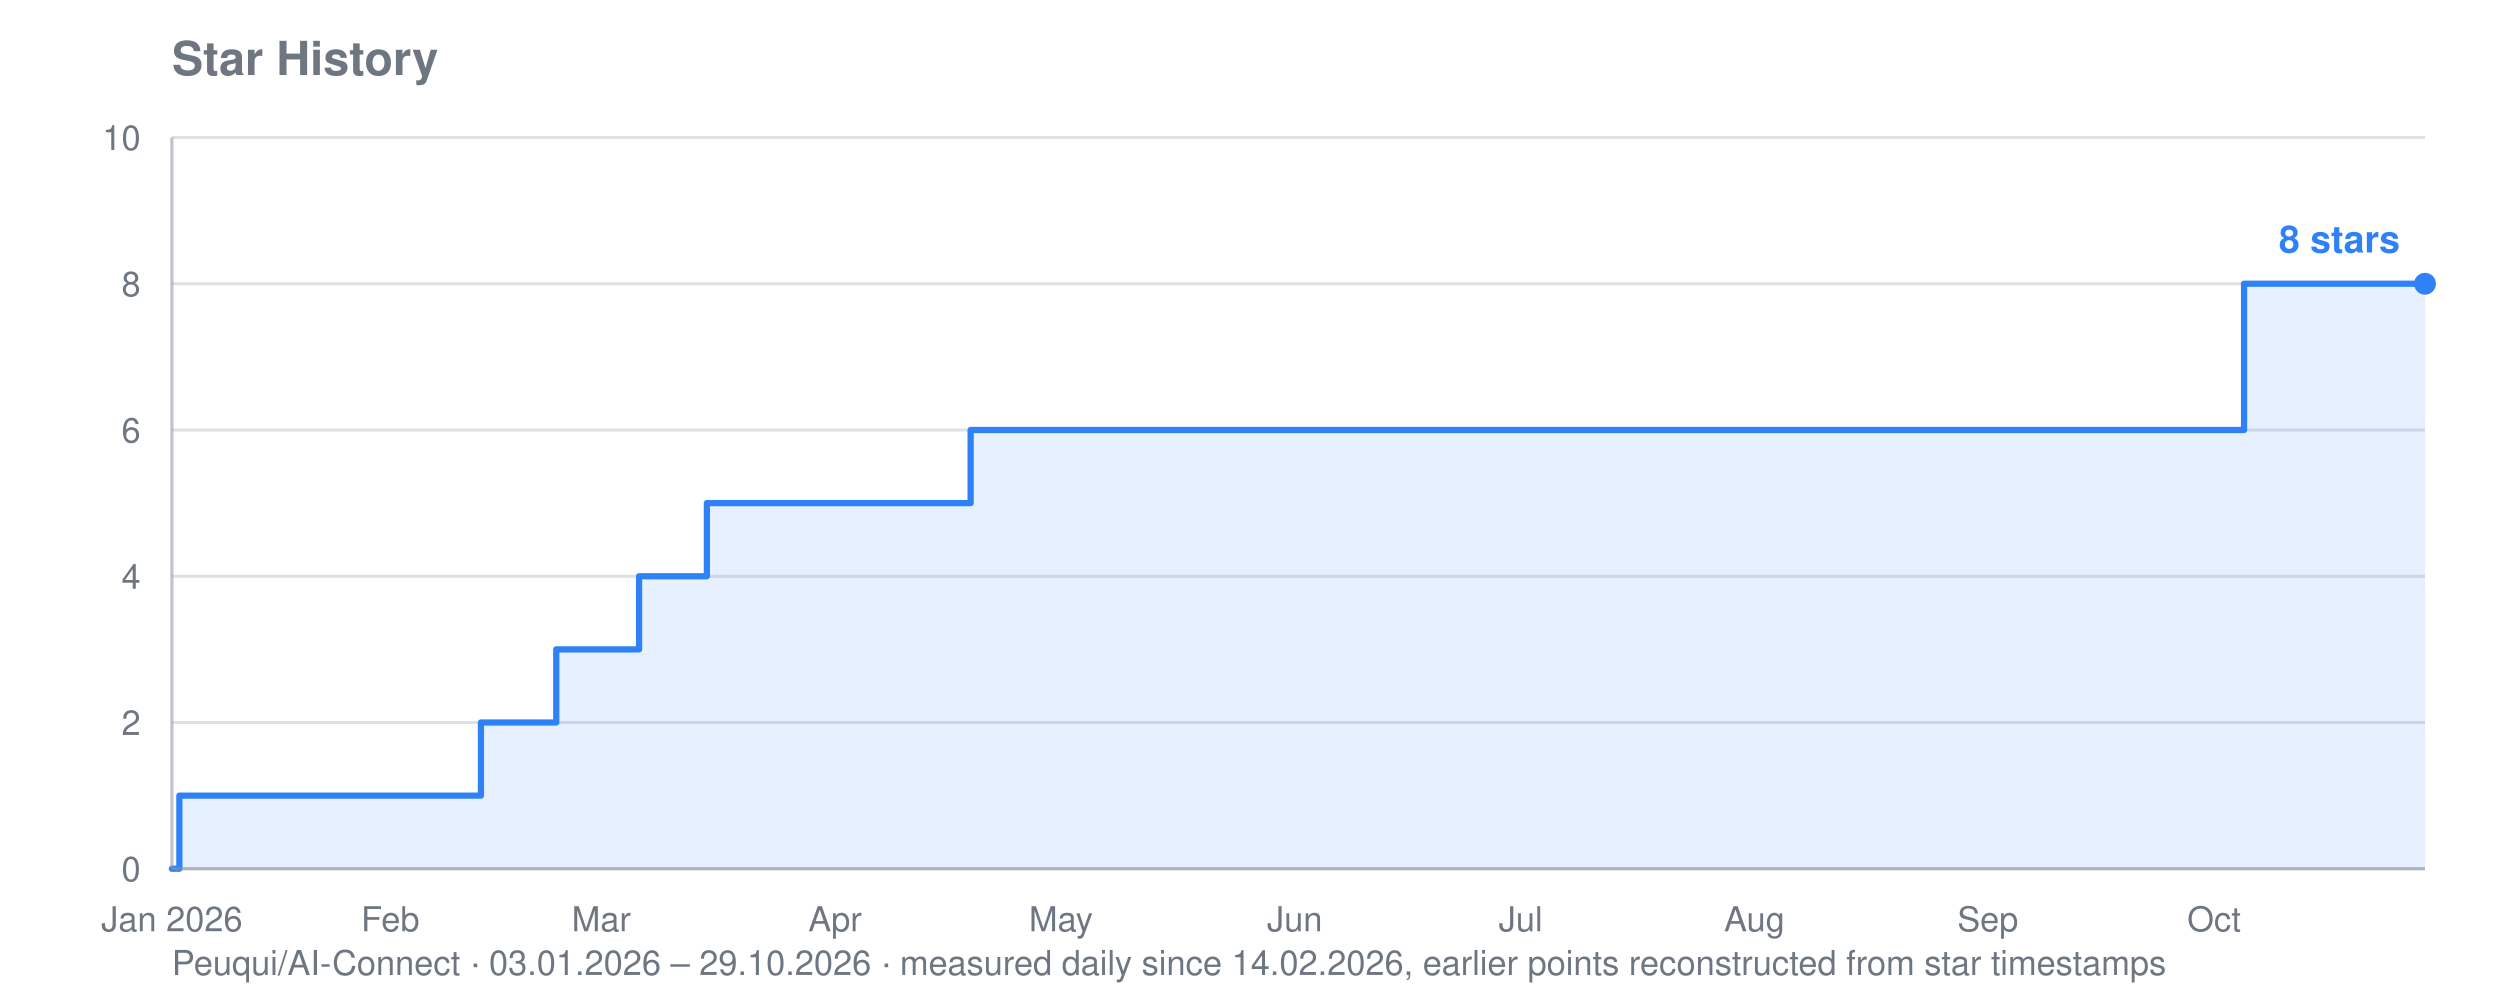
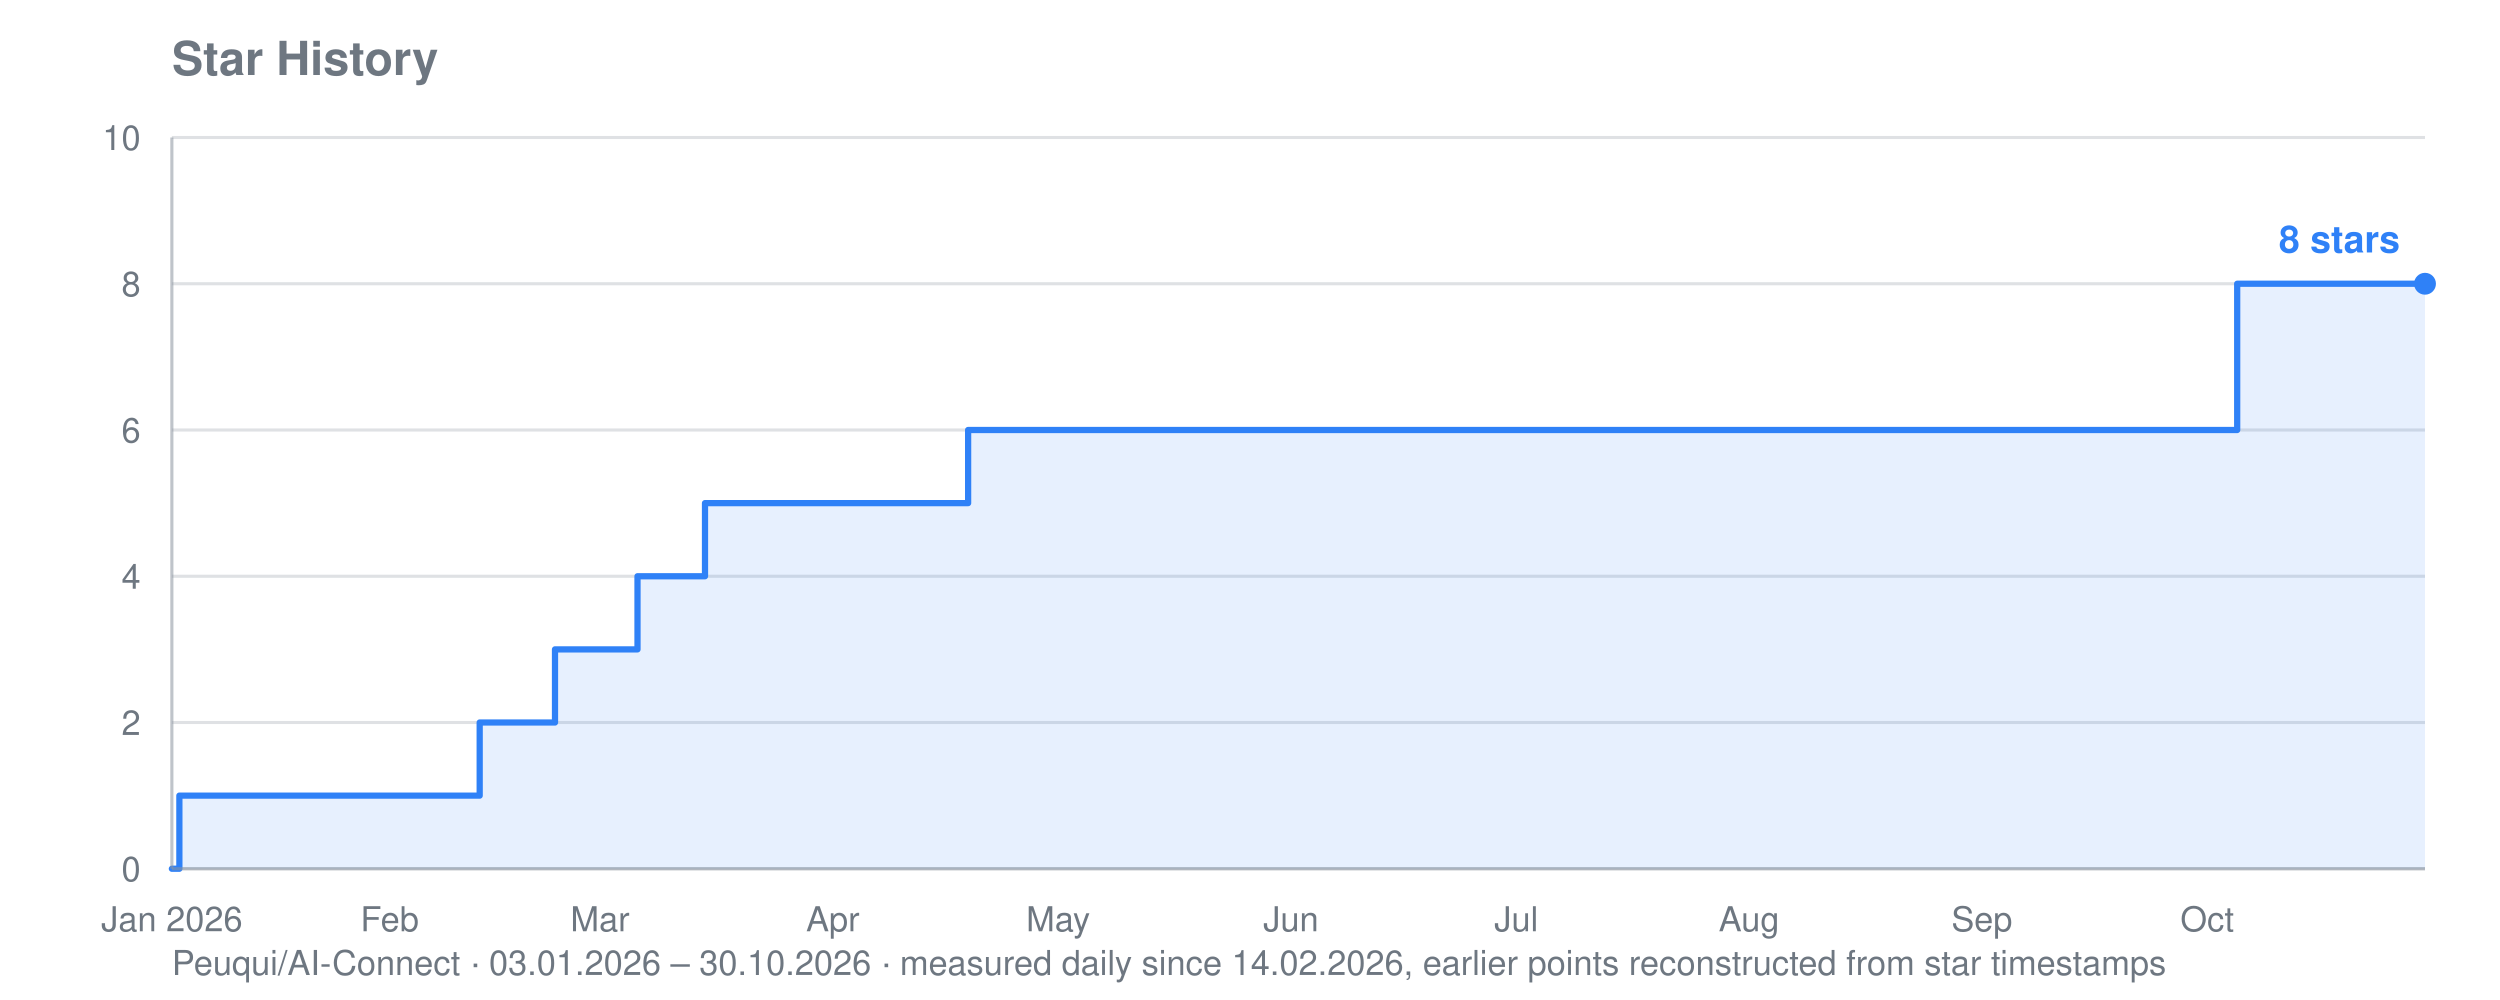
<svg xmlns="http://www.w3.org/2000/svg" viewBox="0 0 800 320" width="800" height="320" role="img" aria-label="Star history for Peuqui/AI-Connect: 8 stars">
  <text font-family="system-ui, -apple-system, Segoe UI, Helvetica, Arial, sans-serif" font-size="15" font-weight="600" fill="#6e7781" x="55" y="24">Star History</text>
-   <text font-family="system-ui, -apple-system, Segoe UI, Helvetica, Arial, sans-serif" font-size="11" fill="#6e7781" x="55" y="312">Peuqui/AI-Connect · 03.01.2026 – 29.10.2026 · measured daily since 14.02.2026, earlier points reconstructed from star timestamps</text>
+   <text font-family="system-ui, -apple-system, Segoe UI, Helvetica, Arial, sans-serif" font-size="11" fill="#6e7781" x="55" y="312">Peuqui/AI-Connect · 03.01.2026 – 30.10.2026 · measured daily since 14.02.2026, earlier points reconstructed from star timestamps</text>
  <line stroke="#8b949e" stroke-width="1" opacity="0.28" x1="55" y1="278.0" x2="776" y2="278.0" />
  <text font-family="system-ui, -apple-system, Segoe UI, Helvetica, Arial, sans-serif" font-size="11" fill="#6e7781" x="45" y="282.0" text-anchor="end">0</text>
  <line stroke="#8b949e" stroke-width="1" opacity="0.28" x1="55" y1="231.2" x2="776" y2="231.2" />
  <text font-family="system-ui, -apple-system, Segoe UI, Helvetica, Arial, sans-serif" font-size="11" fill="#6e7781" x="45" y="235.2" text-anchor="end">2</text>
  <line stroke="#8b949e" stroke-width="1" opacity="0.28" x1="55" y1="184.4" x2="776" y2="184.4" />
  <text font-family="system-ui, -apple-system, Segoe UI, Helvetica, Arial, sans-serif" font-size="11" fill="#6e7781" x="45" y="188.4" text-anchor="end">4</text>
  <line stroke="#8b949e" stroke-width="1" opacity="0.28" x1="55" y1="137.6" x2="776" y2="137.6" />
  <text font-family="system-ui, -apple-system, Segoe UI, Helvetica, Arial, sans-serif" font-size="11" fill="#6e7781" x="45" y="141.6" text-anchor="end">6</text>
  <line stroke="#8b949e" stroke-width="1" opacity="0.28" x1="55" y1="90.8" x2="776" y2="90.8" />
  <text font-family="system-ui, -apple-system, Segoe UI, Helvetica, Arial, sans-serif" font-size="11" fill="#6e7781" x="45" y="94.8" text-anchor="end">8</text>
  <line stroke="#8b949e" stroke-width="1" opacity="0.28" x1="55" y1="44.0" x2="776" y2="44.0" />
  <text font-family="system-ui, -apple-system, Segoe UI, Helvetica, Arial, sans-serif" font-size="11" fill="#6e7781" x="45" y="48.0" text-anchor="end">10</text>
  <text font-family="system-ui, -apple-system, Segoe UI, Helvetica, Arial, sans-serif" font-size="11" fill="#6e7781" x="55.0" y="298" text-anchor="middle">Jan 2026</text>
-   <text font-family="system-ui, -apple-system, Segoe UI, Helvetica, Arial, sans-serif" font-size="11" fill="#6e7781" x="124.9" y="298" text-anchor="middle">Feb</text>
-   <text font-family="system-ui, -apple-system, Segoe UI, Helvetica, Arial, sans-serif" font-size="11" fill="#6e7781" x="192.4" y="298" text-anchor="middle">Mar</text>
-   <text font-family="system-ui, -apple-system, Segoe UI, Helvetica, Arial, sans-serif" font-size="11" fill="#6e7781" x="267.2" y="298" text-anchor="middle">Apr</text>
-   <text font-family="system-ui, -apple-system, Segoe UI, Helvetica, Arial, sans-serif" font-size="11" fill="#6e7781" x="339.5" y="298" text-anchor="middle">May</text>
-   <text font-family="system-ui, -apple-system, Segoe UI, Helvetica, Arial, sans-serif" font-size="11" fill="#6e7781" x="414.3" y="298" text-anchor="middle">Jun</text>
-   <text font-family="system-ui, -apple-system, Segoe UI, Helvetica, Arial, sans-serif" font-size="11" fill="#6e7781" x="486.6" y="298" text-anchor="middle">Jul</text>
-   <text font-family="system-ui, -apple-system, Segoe UI, Helvetica, Arial, sans-serif" font-size="11" fill="#6e7781" x="561.4" y="298" text-anchor="middle">Aug</text>
-   <text font-family="system-ui, -apple-system, Segoe UI, Helvetica, Arial, sans-serif" font-size="11" fill="#6e7781" x="636.1" y="298" text-anchor="middle">Sep</text>
-   <text font-family="system-ui, -apple-system, Segoe UI, Helvetica, Arial, sans-serif" font-size="11" fill="#6e7781" x="708.5" y="298" text-anchor="middle">Oct</text>
-   <polygon fill="#2f81f7" opacity="0.12" points="55.0,278.0 55.0,278.0 57.4,278.0 57.4,254.6 153.9,254.6 153.9,231.2 156.3,231.2 156.3,231.2 158.7,231.2 158.7,231.2 161.1,231.2 161.1,231.2 163.5,231.2 163.5,231.2 165.9,231.2 165.9,231.2 168.3,231.2 168.3,231.2 170.7,231.2 170.7,231.2 173.2,231.2 173.2,231.2 175.6,231.2 175.6,231.2 178.0,231.2 178.0,231.2 178.0,231.2 178.0,207.8 178.0,207.8 178.0,207.8 178.0,207.8 178.0,207.8 180.4,207.8 180.4,207.8 182.8,207.8 182.8,207.8 185.2,207.8 185.2,207.8 187.6,207.8 187.6,207.8 190.0,207.8 190.0,207.8 192.4,207.8 192.4,207.8 194.9,207.8 194.9,207.8 197.3,207.8 197.3,207.8 199.7,207.8 199.7,207.8 202.1,207.8 202.1,207.8 204.5,207.8 204.5,184.4 206.9,184.4 206.9,184.4 209.3,184.4 209.3,184.4 211.7,184.4 211.7,184.4 214.2,184.4 214.2,184.4 216.6,184.4 216.6,184.4 219.0,184.4 219.0,184.4 221.4,184.4 221.4,184.4 223.8,184.4 223.8,184.4 226.2,184.4 226.2,161.0 228.6,161.0 228.6,161.0 231.0,161.0 231.0,161.0 233.4,161.0 233.4,161.0 235.9,161.0 235.9,161.0 238.3,161.0 238.3,161.0 240.7,161.0 240.7,161.0 243.1,161.0 243.1,161.0 245.5,161.0 245.5,161.0 247.9,161.0 247.9,161.0 250.3,161.0 250.3,161.0 252.7,161.0 252.7,161.0 255.1,161.0 255.1,161.0 257.6,161.0 257.6,161.0 260.0,161.0 260.0,161.0 262.4,161.0 262.4,161.0 264.8,161.0 264.8,161.0 267.2,161.0 267.2,161.0 269.6,161.0 269.6,161.0 272.0,161.0 272.0,161.0 274.4,161.0 274.4,161.0 276.8,161.0 276.8,161.0 279.3,161.0 279.3,161.0 281.7,161.0 281.7,161.0 284.1,161.0 284.1,161.0 286.5,161.0 286.5,161.0 288.9,161.0 288.9,161.0 291.3,161.0 291.3,161.0 293.7,161.0 293.7,161.0 296.1,161.0 296.1,161.0 298.5,161.0 298.5,161.0 301.0,161.0 301.0,161.0 303.4,161.0 303.4,161.0 305.8,161.0 305.8,161.0 308.2,161.0 308.2,161.0 310.6,161.0 310.6,137.6 313.0,137.6 313.0,137.6 315.4,137.6 315.4,137.6 317.8,137.6 317.8,137.6 320.3,137.6 320.3,137.6 322.7,137.6 322.7,137.6 325.1,137.6 325.1,137.6 327.5,137.6 327.5,137.6 329.9,137.6 329.9,137.6 332.3,137.6 332.3,137.6 334.7,137.6 334.7,137.6 337.1,137.6 337.1,137.6 339.5,137.6 339.5,137.6 342.0,137.6 342.0,137.6 344.4,137.6 344.4,137.6 346.8,137.6 346.8,137.6 349.2,137.6 349.2,137.6 351.6,137.6 351.6,137.6 354.0,137.6 354.0,137.6 356.4,137.6 356.4,137.6 358.8,137.6 358.8,137.6 361.2,137.6 361.2,137.6 363.7,137.6 363.7,137.6 366.1,137.6 366.1,137.6 368.5,137.6 368.5,137.6 370.9,137.6 370.9,137.6 373.3,137.6 373.3,137.6 375.7,137.6 375.7,137.6 378.1,137.6 378.1,137.6 380.5,137.6 380.5,137.6 382.9,137.6 382.9,137.6 385.4,137.6 385.4,137.6 387.8,137.6 387.8,137.6 390.2,137.6 390.2,137.6 392.6,137.6 392.6,137.6 395.0,137.6 395.0,137.6 397.4,137.6 397.4,137.6 399.8,137.6 399.8,137.6 402.2,137.6 402.2,137.6 404.6,137.6 404.6,137.6 407.1,137.6 407.1,137.6 409.5,137.6 409.5,137.6 411.9,137.6 411.9,137.6 414.3,137.6 414.3,137.6 416.7,137.6 416.7,137.6 419.1,137.6 419.1,137.6 421.5,137.6 421.5,137.6 423.9,137.6 423.9,137.6 426.4,137.6 426.4,137.6 428.8,137.6 428.8,137.6 431.2,137.6 431.2,137.6 433.6,137.6 433.6,137.6 436.0,137.6 436.0,137.6 438.4,137.6 438.4,137.6 440.8,137.6 440.8,137.6 443.2,137.6 443.2,137.6 445.6,137.6 445.6,137.6 448.1,137.6 448.1,137.6 450.5,137.6 450.5,137.6 452.9,137.6 452.9,137.6 455.3,137.6 455.3,137.6 457.7,137.6 457.7,137.6 460.1,137.6 460.1,137.6 462.5,137.6 462.5,137.6 464.9,137.6 464.9,137.6 467.3,137.6 467.3,137.6 469.8,137.6 469.8,137.6 472.2,137.6 472.2,137.6 474.6,137.6 474.6,137.6 477.0,137.6 477.0,137.6 479.4,137.6 479.4,137.6 481.8,137.6 481.8,137.6 484.2,137.6 484.2,137.6 486.6,137.6 486.6,137.6 489.0,137.6 489.0,137.6 491.5,137.6 491.5,137.6 493.9,137.6 493.9,137.6 496.3,137.6 496.3,137.6 498.7,137.6 498.7,137.6 501.1,137.6 501.1,137.6 503.5,137.6 503.5,137.6 505.9,137.6 505.9,137.6 508.3,137.6 508.3,137.6 510.7,137.6 510.7,137.6 513.2,137.6 513.2,137.6 515.6,137.6 515.6,137.6 518.0,137.6 518.0,137.6 520.4,137.6 520.4,137.6 522.8,137.6 522.8,137.6 525.2,137.6 525.2,137.6 527.6,137.6 527.6,137.6 530.0,137.6 530.0,137.6 532.5,137.6 532.5,137.6 534.9,137.6 534.9,137.6 537.3,137.6 537.3,137.6 539.7,137.6 539.7,137.6 542.1,137.6 542.1,137.6 544.5,137.6 544.5,137.6 546.9,137.6 546.9,137.6 549.3,137.6 549.3,137.6 551.7,137.6 551.7,137.6 554.2,137.6 554.2,137.6 556.6,137.6 556.6,137.6 559.0,137.6 559.0,137.6 561.4,137.6 561.4,137.6 563.8,137.6 563.8,137.6 566.2,137.6 566.2,137.6 568.6,137.6 568.6,137.6 571.0,137.6 571.0,137.6 573.4,137.6 573.4,137.6 575.9,137.6 575.9,137.6 578.3,137.6 578.3,137.6 580.7,137.6 580.7,137.6 583.1,137.6 583.1,137.6 585.5,137.6 585.5,137.6 587.9,137.6 587.9,137.6 590.3,137.6 590.3,137.6 592.7,137.6 592.7,137.6 595.1,137.6 595.1,137.6 597.6,137.6 597.6,137.6 600.0,137.6 600.0,137.6 602.4,137.6 602.4,137.6 604.8,137.6 604.8,137.6 607.2,137.6 607.2,137.6 609.6,137.6 609.6,137.6 612.0,137.6 612.0,137.6 614.4,137.6 614.4,137.6 616.8,137.6 616.8,137.6 619.3,137.6 619.3,137.6 621.7,137.6 621.7,137.6 624.1,137.6 624.1,137.6 626.5,137.6 626.5,137.6 628.9,137.6 628.9,137.6 631.3,137.6 631.3,137.6 633.7,137.6 633.7,137.6 636.1,137.6 636.1,137.6 638.6,137.6 638.6,137.6 641.0,137.6 641.0,137.6 643.4,137.6 643.4,137.6 645.8,137.6 645.8,137.6 648.2,137.6 648.2,137.6 650.6,137.6 650.6,137.6 653.0,137.6 653.0,137.6 655.4,137.6 655.4,137.6 657.8,137.6 657.8,137.6 660.3,137.6 660.3,137.6 662.7,137.6 662.7,137.6 665.1,137.6 665.1,137.6 667.5,137.6 667.5,137.6 669.9,137.6 669.9,137.6 672.3,137.6 672.3,137.6 674.7,137.6 674.7,137.6 677.1,137.6 677.1,137.6 679.5,137.6 679.5,137.6 682.0,137.6 682.0,137.6 684.4,137.6 684.4,137.6 686.8,137.6 686.8,137.6 689.2,137.6 689.2,137.6 691.6,137.6 691.6,137.6 694.0,137.6 694.0,137.6 696.4,137.6 696.4,137.6 698.8,137.6 698.8,137.6 701.2,137.6 701.2,137.6 703.7,137.6 703.7,137.6 706.1,137.6 706.1,137.6 708.5,137.6 708.5,137.6 710.9,137.6 710.9,137.6 713.3,137.6 713.3,137.6 715.7,137.6 715.7,137.6 718.1,137.6 718.1,90.8 720.5,90.8 720.5,90.8 722.9,90.8 722.9,90.8 725.4,90.8 725.4,90.8 727.8,90.8 727.8,90.8 730.2,90.8 730.2,90.8 732.6,90.8 732.6,90.8 735.0,90.8 735.0,90.8 737.4,90.8 737.4,90.8 739.8,90.8 739.8,90.8 742.2,90.8 742.2,90.8 744.7,90.8 744.7,90.8 747.1,90.8 747.1,90.8 749.5,90.8 749.5,90.8 751.9,90.8 751.9,90.8 754.3,90.8 754.3,90.8 756.7,90.8 756.7,90.8 759.1,90.8 759.1,90.8 761.5,90.8 761.5,90.8 763.9,90.8 763.9,90.8 766.4,90.8 766.4,90.8 768.8,90.8 768.8,90.8 771.2,90.8 771.2,90.8 773.6,90.8 773.6,90.8 776.0,90.8 776.0,90.8 776.0,278.0" />
-   <polyline fill="none" stroke="#2f81f7" stroke-width="2" stroke-linejoin="round" stroke-linecap="round" points="55.0,278.0 57.4,278.0 57.4,254.6 153.9,254.6 153.9,231.2 156.3,231.2 156.3,231.2 158.7,231.2 158.7,231.2 161.1,231.2 161.1,231.2 163.5,231.2 163.5,231.2 165.9,231.2 165.9,231.2 168.3,231.2 168.3,231.2 170.7,231.2 170.7,231.2 173.2,231.2 173.2,231.2 175.6,231.2 175.6,231.2 178.0,231.2 178.0,231.2 178.0,231.2 178.0,207.8 178.0,207.8 178.0,207.8 178.0,207.8 178.0,207.8 180.4,207.8 180.4,207.8 182.8,207.8 182.8,207.8 185.2,207.8 185.2,207.8 187.6,207.8 187.6,207.8 190.0,207.8 190.0,207.8 192.4,207.8 192.4,207.8 194.9,207.8 194.9,207.8 197.3,207.8 197.3,207.8 199.7,207.8 199.7,207.8 202.1,207.8 202.1,207.8 204.5,207.8 204.5,184.4 206.9,184.4 206.9,184.4 209.3,184.4 209.3,184.4 211.7,184.4 211.7,184.4 214.2,184.4 214.2,184.4 216.6,184.4 216.6,184.4 219.0,184.4 219.0,184.4 221.4,184.4 221.4,184.4 223.8,184.4 223.8,184.4 226.2,184.4 226.2,161.0 228.6,161.0 228.6,161.0 231.0,161.0 231.0,161.0 233.4,161.0 233.4,161.0 235.9,161.0 235.9,161.0 238.3,161.0 238.3,161.0 240.7,161.0 240.7,161.0 243.1,161.0 243.1,161.0 245.5,161.0 245.5,161.0 247.9,161.0 247.9,161.0 250.3,161.0 250.3,161.0 252.7,161.0 252.7,161.0 255.1,161.0 255.1,161.0 257.6,161.0 257.6,161.0 260.0,161.0 260.0,161.0 262.4,161.0 262.4,161.0 264.8,161.0 264.8,161.0 267.2,161.0 267.2,161.0 269.6,161.0 269.6,161.0 272.0,161.0 272.0,161.0 274.4,161.0 274.4,161.0 276.8,161.0 276.8,161.0 279.3,161.0 279.3,161.0 281.7,161.0 281.7,161.0 284.1,161.0 284.1,161.0 286.5,161.0 286.5,161.0 288.9,161.0 288.9,161.0 291.3,161.0 291.3,161.0 293.7,161.0 293.7,161.0 296.1,161.0 296.1,161.0 298.5,161.0 298.5,161.0 301.0,161.0 301.0,161.0 303.4,161.0 303.4,161.0 305.8,161.0 305.8,161.0 308.2,161.0 308.2,161.0 310.6,161.0 310.6,137.6 313.0,137.6 313.0,137.6 315.4,137.6 315.4,137.6 317.8,137.6 317.8,137.6 320.3,137.6 320.3,137.6 322.7,137.6 322.7,137.6 325.1,137.6 325.1,137.6 327.5,137.6 327.5,137.6 329.9,137.6 329.9,137.6 332.3,137.6 332.3,137.6 334.7,137.6 334.7,137.6 337.1,137.6 337.1,137.6 339.5,137.6 339.5,137.6 342.0,137.6 342.0,137.6 344.4,137.6 344.4,137.6 346.8,137.6 346.8,137.6 349.2,137.6 349.2,137.6 351.6,137.6 351.6,137.6 354.0,137.6 354.0,137.6 356.4,137.6 356.4,137.6 358.8,137.6 358.8,137.6 361.2,137.6 361.2,137.6 363.7,137.6 363.7,137.6 366.1,137.6 366.1,137.6 368.5,137.6 368.5,137.6 370.9,137.6 370.9,137.6 373.3,137.6 373.3,137.6 375.7,137.6 375.7,137.6 378.1,137.6 378.1,137.6 380.5,137.6 380.5,137.6 382.9,137.6 382.9,137.6 385.4,137.6 385.4,137.6 387.8,137.6 387.8,137.6 390.2,137.6 390.2,137.6 392.6,137.6 392.6,137.6 395.0,137.6 395.0,137.6 397.4,137.6 397.4,137.6 399.8,137.6 399.8,137.6 402.2,137.6 402.2,137.6 404.6,137.6 404.6,137.6 407.1,137.6 407.1,137.6 409.5,137.6 409.5,137.6 411.9,137.6 411.9,137.6 414.3,137.6 414.3,137.6 416.7,137.6 416.7,137.6 419.1,137.6 419.1,137.6 421.5,137.6 421.5,137.6 423.9,137.6 423.9,137.6 426.4,137.6 426.4,137.6 428.8,137.6 428.8,137.6 431.2,137.6 431.2,137.6 433.6,137.6 433.6,137.6 436.0,137.6 436.0,137.6 438.4,137.6 438.4,137.6 440.8,137.6 440.8,137.6 443.2,137.6 443.2,137.6 445.6,137.6 445.6,137.6 448.1,137.6 448.1,137.6 450.5,137.6 450.5,137.6 452.9,137.6 452.9,137.6 455.3,137.6 455.3,137.6 457.7,137.6 457.7,137.6 460.1,137.6 460.1,137.6 462.5,137.6 462.5,137.6 464.9,137.6 464.9,137.6 467.3,137.6 467.3,137.6 469.8,137.6 469.8,137.6 472.2,137.6 472.2,137.6 474.6,137.6 474.6,137.6 477.0,137.6 477.0,137.6 479.4,137.6 479.4,137.6 481.8,137.6 481.8,137.6 484.2,137.6 484.2,137.6 486.6,137.6 486.6,137.6 489.0,137.6 489.0,137.6 491.5,137.6 491.5,137.6 493.9,137.6 493.9,137.6 496.3,137.6 496.3,137.6 498.7,137.6 498.7,137.6 501.1,137.6 501.1,137.6 503.5,137.6 503.5,137.6 505.9,137.6 505.9,137.6 508.3,137.6 508.3,137.6 510.7,137.6 510.7,137.6 513.2,137.6 513.2,137.6 515.6,137.6 515.6,137.6 518.0,137.6 518.0,137.6 520.4,137.6 520.4,137.6 522.8,137.6 522.8,137.6 525.2,137.6 525.2,137.6 527.6,137.6 527.6,137.6 530.0,137.6 530.0,137.6 532.5,137.6 532.5,137.6 534.9,137.6 534.9,137.6 537.3,137.6 537.3,137.6 539.7,137.6 539.7,137.6 542.1,137.6 542.1,137.6 544.5,137.6 544.5,137.6 546.9,137.6 546.9,137.6 549.3,137.6 549.3,137.6 551.7,137.6 551.7,137.6 554.2,137.6 554.2,137.6 556.6,137.6 556.6,137.6 559.0,137.6 559.0,137.6 561.4,137.6 561.4,137.6 563.8,137.6 563.8,137.6 566.2,137.6 566.2,137.6 568.6,137.6 568.6,137.6 571.0,137.6 571.0,137.6 573.4,137.6 573.4,137.6 575.9,137.6 575.9,137.6 578.3,137.6 578.3,137.6 580.7,137.6 580.7,137.6 583.1,137.6 583.1,137.6 585.5,137.6 585.5,137.6 587.9,137.6 587.9,137.6 590.3,137.6 590.3,137.6 592.7,137.6 592.7,137.6 595.1,137.6 595.1,137.6 597.6,137.6 597.6,137.6 600.0,137.6 600.0,137.6 602.4,137.6 602.4,137.6 604.8,137.6 604.8,137.6 607.2,137.6 607.2,137.6 609.6,137.6 609.6,137.6 612.0,137.6 612.0,137.6 614.4,137.6 614.4,137.6 616.8,137.6 616.8,137.6 619.3,137.6 619.3,137.6 621.7,137.6 621.7,137.6 624.1,137.6 624.1,137.6 626.5,137.6 626.5,137.6 628.9,137.6 628.9,137.6 631.3,137.6 631.3,137.6 633.7,137.6 633.7,137.6 636.1,137.6 636.1,137.6 638.6,137.6 638.6,137.6 641.0,137.6 641.0,137.6 643.4,137.6 643.4,137.6 645.8,137.6 645.8,137.6 648.2,137.6 648.2,137.6 650.6,137.6 650.6,137.6 653.0,137.6 653.0,137.6 655.4,137.6 655.4,137.6 657.8,137.6 657.8,137.6 660.3,137.6 660.3,137.6 662.7,137.6 662.7,137.6 665.1,137.6 665.1,137.6 667.5,137.6 667.5,137.6 669.9,137.6 669.9,137.6 672.3,137.6 672.3,137.6 674.7,137.6 674.7,137.6 677.1,137.6 677.1,137.6 679.5,137.6 679.5,137.6 682.0,137.6 682.0,137.6 684.4,137.6 684.4,137.6 686.8,137.6 686.8,137.6 689.2,137.6 689.2,137.6 691.6,137.6 691.6,137.6 694.0,137.6 694.0,137.6 696.4,137.6 696.4,137.6 698.8,137.6 698.8,137.6 701.2,137.6 701.2,137.6 703.7,137.6 703.7,137.6 706.1,137.6 706.1,137.6 708.5,137.6 708.5,137.6 710.9,137.6 710.9,137.6 713.3,137.6 713.3,137.6 715.7,137.6 715.7,137.6 718.1,137.6 718.1,90.8 720.5,90.8 720.5,90.8 722.9,90.8 722.9,90.8 725.4,90.8 725.4,90.8 727.8,90.8 727.8,90.8 730.2,90.8 730.2,90.8 732.6,90.8 732.6,90.8 735.0,90.8 735.0,90.8 737.4,90.8 737.4,90.8 739.8,90.8 739.8,90.8 742.2,90.8 742.2,90.8 744.7,90.8 744.7,90.8 747.1,90.8 747.1,90.8 749.5,90.8 749.5,90.8 751.9,90.8 751.9,90.8 754.3,90.8 754.3,90.8 756.7,90.8 756.7,90.8 759.1,90.8 759.1,90.8 761.5,90.8 761.5,90.8 763.9,90.8 763.9,90.8 766.4,90.8 766.4,90.8 768.8,90.8 768.8,90.8 771.2,90.8 771.2,90.8 773.6,90.8 773.6,90.8 776.0,90.8 776.0,90.8" />
+   <text font-family="system-ui, -apple-system, Segoe UI, Helvetica, Arial, sans-serif" font-size="11" fill="#6e7781" x="124.7" y="298" text-anchor="middle">Feb</text>
+   <text font-family="system-ui, -apple-system, Segoe UI, Helvetica, Arial, sans-serif" font-size="11" fill="#6e7781" x="192.0" y="298" text-anchor="middle">Mar</text>
+   <text font-family="system-ui, -apple-system, Segoe UI, Helvetica, Arial, sans-serif" font-size="11" fill="#6e7781" x="266.5" y="298" text-anchor="middle">Apr</text>
+   <text font-family="system-ui, -apple-system, Segoe UI, Helvetica, Arial, sans-serif" font-size="11" fill="#6e7781" x="338.6" y="298" text-anchor="middle">May</text>
+   <text font-family="system-ui, -apple-system, Segoe UI, Helvetica, Arial, sans-serif" font-size="11" fill="#6e7781" x="413.1" y="298" text-anchor="middle">Jun</text>
+   <text font-family="system-ui, -apple-system, Segoe UI, Helvetica, Arial, sans-serif" font-size="11" fill="#6e7781" x="485.2" y="298" text-anchor="middle">Jul</text>
+   <text font-family="system-ui, -apple-system, Segoe UI, Helvetica, Arial, sans-serif" font-size="11" fill="#6e7781" x="559.7" y="298" text-anchor="middle">Aug</text>
+   <text font-family="system-ui, -apple-system, Segoe UI, Helvetica, Arial, sans-serif" font-size="11" fill="#6e7781" x="634.2" y="298" text-anchor="middle">Sep</text>
+   <text font-family="system-ui, -apple-system, Segoe UI, Helvetica, Arial, sans-serif" font-size="11" fill="#6e7781" x="706.3" y="298" text-anchor="middle">Oct</text>
+   <polygon fill="#2f81f7" opacity="0.12" points="55.0,278.0 55.0,278.0 57.4,278.0 57.4,254.6 153.5,254.6 153.5,231.2 155.9,231.2 155.9,231.2 158.3,231.2 158.3,231.2 160.7,231.2 160.7,231.2 163.1,231.2 163.1,231.2 165.6,231.2 165.6,231.2 168.0,231.2 168.0,231.2 170.4,231.2 170.4,231.2 172.8,231.2 172.8,231.2 175.2,231.2 175.2,231.2 177.6,231.2 177.6,231.2 177.6,231.2 177.6,207.8 177.6,207.8 177.6,207.8 177.6,207.8 177.6,207.8 180.0,207.8 180.0,207.8 182.4,207.8 182.4,207.8 184.8,207.8 184.8,207.8 187.2,207.8 187.2,207.8 189.6,207.8 189.6,207.8 192.0,207.8 192.0,207.8 194.4,207.8 194.4,207.8 196.8,207.8 196.8,207.8 199.2,207.8 199.2,207.8 201.6,207.8 201.6,207.8 204.0,207.8 204.0,184.4 206.4,184.4 206.4,184.4 208.8,184.4 208.8,184.4 211.2,184.4 211.2,184.4 213.6,184.4 213.6,184.4 216.0,184.4 216.0,184.4 218.4,184.4 218.4,184.4 220.8,184.4 220.8,184.4 223.2,184.4 223.2,184.4 225.6,184.4 225.6,161.0 228.0,161.0 228.0,161.0 230.4,161.0 230.4,161.0 232.8,161.0 232.8,161.0 235.2,161.0 235.2,161.0 237.7,161.0 237.7,161.0 240.1,161.0 240.1,161.0 242.5,161.0 242.5,161.0 244.9,161.0 244.9,161.0 247.3,161.0 247.3,161.0 249.7,161.0 249.7,161.0 252.1,161.0 252.1,161.0 254.5,161.0 254.5,161.0 256.9,161.0 256.9,161.0 259.3,161.0 259.3,161.0 261.7,161.0 261.7,161.0 264.1,161.0 264.1,161.0 266.5,161.0 266.5,161.0 268.9,161.0 268.9,161.0 271.3,161.0 271.3,161.0 273.7,161.0 273.7,161.0 276.1,161.0 276.1,161.0 278.5,161.0 278.5,161.0 280.9,161.0 280.9,161.0 283.3,161.0 283.3,161.0 285.7,161.0 285.7,161.0 288.1,161.0 288.1,161.0 290.5,161.0 290.5,161.0 292.9,161.0 292.9,161.0 295.3,161.0 295.3,161.0 297.7,161.0 297.7,161.0 300.1,161.0 300.1,161.0 302.5,161.0 302.5,161.0 304.9,161.0 304.9,161.0 307.4,161.0 307.4,161.0 309.8,161.0 309.8,137.6 312.2,137.6 312.2,137.6 314.6,137.6 314.6,137.6 317.0,137.6 317.0,137.6 319.4,137.6 319.4,137.6 321.8,137.6 321.8,137.6 324.2,137.6 324.2,137.6 326.6,137.6 326.6,137.6 329.0,137.6 329.0,137.6 331.4,137.6 331.4,137.6 333.8,137.6 333.8,137.6 336.2,137.6 336.2,137.6 338.6,137.6 338.6,137.6 341.0,137.6 341.0,137.6 343.4,137.6 343.4,137.6 345.8,137.6 345.8,137.6 348.2,137.6 348.2,137.6 350.6,137.6 350.6,137.6 353.0,137.6 353.0,137.6 355.4,137.6 355.4,137.6 357.8,137.6 357.8,137.6 360.2,137.6 360.2,137.6 362.6,137.6 362.6,137.6 365.0,137.6 365.0,137.6 367.4,137.6 367.4,137.6 369.8,137.6 369.8,137.6 372.2,137.6 372.2,137.6 374.6,137.6 374.6,137.6 377.0,137.6 377.0,137.6 379.4,137.6 379.4,137.6 381.9,137.6 381.9,137.6 384.3,137.6 384.3,137.6 386.7,137.6 386.7,137.6 389.1,137.6 389.1,137.6 391.5,137.6 391.5,137.6 393.9,137.6 393.9,137.6 396.3,137.6 396.3,137.6 398.7,137.6 398.7,137.6 401.1,137.6 401.1,137.6 403.5,137.6 403.5,137.6 405.9,137.6 405.9,137.6 408.3,137.6 408.3,137.6 410.7,137.6 410.7,137.6 413.1,137.6 413.1,137.6 415.5,137.6 415.5,137.6 417.9,137.6 417.9,137.6 420.3,137.6 420.3,137.6 422.7,137.6 422.7,137.6 425.1,137.6 425.1,137.6 427.5,137.6 427.5,137.6 429.9,137.6 429.9,137.6 432.3,137.6 432.3,137.6 434.7,137.6 434.7,137.6 437.1,137.6 437.1,137.6 439.5,137.6 439.5,137.6 441.9,137.6 441.9,137.6 444.3,137.6 444.3,137.6 446.7,137.6 446.7,137.6 449.1,137.6 449.1,137.6 451.6,137.6 451.6,137.6 454.0,137.6 454.0,137.6 456.4,137.6 456.4,137.6 458.8,137.6 458.8,137.6 461.2,137.6 461.2,137.6 463.6,137.6 463.6,137.6 466.0,137.6 466.0,137.6 468.4,137.6 468.4,137.6 470.8,137.6 470.8,137.6 473.2,137.6 473.2,137.6 475.6,137.6 475.6,137.6 478.0,137.6 478.0,137.6 480.4,137.6 480.4,137.6 482.8,137.6 482.8,137.6 485.2,137.6 485.2,137.6 487.6,137.6 487.6,137.6 490.0,137.6 490.0,137.6 492.4,137.6 492.4,137.6 494.8,137.6 494.8,137.6 497.2,137.6 497.2,137.6 499.6,137.6 499.6,137.6 502.0,137.6 502.0,137.6 504.4,137.6 504.4,137.6 506.8,137.6 506.8,137.6 509.2,137.6 509.2,137.6 511.6,137.6 511.6,137.6 514.0,137.6 514.0,137.6 516.4,137.6 516.4,137.6 518.8,137.6 518.8,137.6 521.2,137.6 521.2,137.6 523.7,137.6 523.7,137.6 526.1,137.6 526.1,137.6 528.5,137.6 528.5,137.6 530.9,137.6 530.9,137.6 533.3,137.6 533.3,137.6 535.7,137.6 535.7,137.6 538.1,137.6 538.1,137.6 540.5,137.6 540.5,137.6 542.9,137.6 542.9,137.6 545.3,137.6 545.3,137.6 547.7,137.6 547.7,137.6 550.1,137.6 550.1,137.6 552.5,137.6 552.5,137.6 554.9,137.6 554.9,137.6 557.3,137.6 557.3,137.6 559.7,137.6 559.7,137.6 562.1,137.6 562.1,137.6 564.5,137.6 564.5,137.6 566.9,137.6 566.9,137.6 569.3,137.6 569.3,137.6 571.7,137.6 571.7,137.6 574.1,137.6 574.1,137.6 576.5,137.6 576.5,137.6 578.9,137.6 578.9,137.6 581.3,137.6 581.3,137.6 583.7,137.6 583.7,137.6 586.1,137.6 586.1,137.6 588.5,137.6 588.5,137.6 590.9,137.6 590.9,137.6 593.3,137.6 593.3,137.6 595.8,137.6 595.8,137.6 598.2,137.6 598.2,137.6 600.6,137.6 600.6,137.6 603.0,137.6 603.0,137.6 605.4,137.6 605.4,137.6 607.8,137.6 607.8,137.6 610.2,137.6 610.2,137.6 612.6,137.6 612.6,137.6 615.0,137.6 615.0,137.6 617.4,137.6 617.4,137.6 619.8,137.6 619.8,137.6 622.2,137.6 622.2,137.6 624.6,137.6 624.6,137.6 627.0,137.6 627.0,137.6 629.4,137.6 629.4,137.6 631.8,137.6 631.8,137.6 634.2,137.6 634.2,137.6 636.6,137.6 636.6,137.6 639.0,137.6 639.0,137.6 641.4,137.6 641.4,137.6 643.8,137.6 643.8,137.6 646.2,137.6 646.2,137.6 648.6,137.6 648.6,137.6 651.0,137.6 651.0,137.6 653.4,137.6 653.4,137.6 655.8,137.6 655.8,137.6 658.2,137.6 658.2,137.6 660.6,137.6 660.6,137.6 663.0,137.6 663.0,137.6 665.4,137.6 665.4,137.6 667.9,137.6 667.9,137.6 670.3,137.6 670.3,137.6 672.7,137.6 672.7,137.6 675.1,137.6 675.1,137.6 677.5,137.6 677.5,137.6 679.9,137.6 679.9,137.6 682.3,137.6 682.3,137.6 684.7,137.6 684.7,137.6 687.1,137.6 687.1,137.6 689.5,137.6 689.5,137.6 691.9,137.6 691.9,137.6 694.3,137.6 694.3,137.6 696.7,137.6 696.7,137.6 699.1,137.6 699.1,137.6 701.5,137.6 701.5,137.6 703.9,137.6 703.9,137.6 706.3,137.6 706.3,137.6 708.7,137.6 708.7,137.6 711.1,137.6 711.1,137.6 713.5,137.6 713.5,137.6 715.9,137.6 715.9,90.8 718.3,90.8 718.3,90.8 720.7,90.8 720.7,90.8 723.1,90.8 723.1,90.8 725.5,90.8 725.5,90.8 727.9,90.8 727.9,90.8 730.3,90.8 730.3,90.8 732.7,90.8 732.7,90.8 735.1,90.8 735.1,90.8 737.5,90.8 737.5,90.8 739.9,90.8 739.9,90.8 742.4,90.8 742.4,90.8 744.8,90.8 744.8,90.8 747.2,90.8 747.2,90.8 749.6,90.8 749.6,90.8 752.0,90.8 752.0,90.8 754.4,90.8 754.4,90.8 756.8,90.8 756.8,90.8 759.2,90.8 759.2,90.8 761.6,90.8 761.6,90.8 764.0,90.8 764.0,90.8 766.4,90.8 766.4,90.8 768.8,90.8 768.8,90.8 771.2,90.8 771.2,90.8 773.6,90.8 773.6,90.8 776.0,90.8 776.0,90.8 776.0,278.0" />
+   <polyline fill="none" stroke="#2f81f7" stroke-width="2" stroke-linejoin="round" stroke-linecap="round" points="55.0,278.0 57.4,278.0 57.4,254.6 153.5,254.6 153.5,231.2 155.9,231.2 155.9,231.2 158.3,231.2 158.3,231.2 160.7,231.2 160.7,231.2 163.1,231.2 163.1,231.2 165.6,231.2 165.6,231.2 168.0,231.2 168.0,231.2 170.4,231.2 170.4,231.2 172.8,231.2 172.8,231.2 175.2,231.2 175.2,231.2 177.6,231.2 177.6,231.2 177.6,231.2 177.6,207.8 177.6,207.8 177.6,207.8 177.6,207.8 177.6,207.8 180.0,207.8 180.0,207.8 182.4,207.8 182.4,207.8 184.8,207.8 184.8,207.8 187.2,207.8 187.2,207.8 189.6,207.8 189.6,207.8 192.0,207.8 192.0,207.8 194.4,207.8 194.4,207.8 196.8,207.8 196.8,207.8 199.2,207.8 199.2,207.8 201.6,207.8 201.6,207.8 204.0,207.8 204.0,184.4 206.4,184.4 206.4,184.4 208.8,184.4 208.8,184.4 211.2,184.4 211.2,184.4 213.6,184.4 213.6,184.4 216.0,184.4 216.0,184.4 218.4,184.4 218.4,184.4 220.8,184.4 220.8,184.4 223.2,184.4 223.2,184.4 225.6,184.4 225.6,161.0 228.0,161.0 228.0,161.0 230.4,161.0 230.4,161.0 232.8,161.0 232.8,161.0 235.2,161.0 235.2,161.0 237.7,161.0 237.7,161.0 240.1,161.0 240.1,161.0 242.5,161.0 242.5,161.0 244.9,161.0 244.9,161.0 247.3,161.0 247.3,161.0 249.7,161.0 249.7,161.0 252.1,161.0 252.1,161.0 254.5,161.0 254.5,161.0 256.9,161.0 256.9,161.0 259.3,161.0 259.3,161.0 261.7,161.0 261.7,161.0 264.1,161.0 264.1,161.0 266.5,161.0 266.5,161.0 268.9,161.0 268.9,161.0 271.3,161.0 271.3,161.0 273.7,161.0 273.7,161.0 276.1,161.0 276.1,161.0 278.5,161.0 278.5,161.0 280.9,161.0 280.9,161.0 283.3,161.0 283.3,161.0 285.7,161.0 285.7,161.0 288.1,161.0 288.1,161.0 290.5,161.0 290.5,161.0 292.9,161.0 292.9,161.0 295.3,161.0 295.3,161.0 297.7,161.0 297.7,161.0 300.1,161.0 300.1,161.0 302.5,161.0 302.5,161.0 304.9,161.0 304.9,161.0 307.4,161.0 307.4,161.0 309.8,161.0 309.8,137.6 312.2,137.6 312.2,137.6 314.6,137.6 314.6,137.6 317.0,137.6 317.0,137.6 319.4,137.6 319.4,137.6 321.8,137.6 321.8,137.6 324.2,137.6 324.2,137.6 326.6,137.6 326.6,137.6 329.0,137.6 329.0,137.6 331.4,137.6 331.4,137.6 333.8,137.6 333.8,137.6 336.2,137.6 336.2,137.6 338.6,137.6 338.6,137.6 341.0,137.6 341.0,137.6 343.4,137.6 343.4,137.6 345.8,137.6 345.8,137.6 348.2,137.6 348.2,137.6 350.6,137.6 350.6,137.6 353.0,137.6 353.0,137.6 355.4,137.6 355.4,137.6 357.8,137.6 357.8,137.6 360.2,137.6 360.2,137.6 362.6,137.6 362.6,137.6 365.0,137.6 365.0,137.6 367.4,137.6 367.4,137.6 369.8,137.6 369.8,137.6 372.2,137.6 372.2,137.6 374.6,137.6 374.6,137.6 377.0,137.6 377.0,137.6 379.4,137.6 379.4,137.6 381.9,137.6 381.9,137.6 384.3,137.6 384.3,137.6 386.7,137.6 386.7,137.6 389.1,137.6 389.1,137.6 391.5,137.6 391.5,137.6 393.9,137.6 393.9,137.6 396.3,137.6 396.3,137.6 398.7,137.6 398.7,137.6 401.1,137.6 401.1,137.6 403.5,137.6 403.5,137.6 405.9,137.6 405.9,137.6 408.3,137.6 408.3,137.6 410.7,137.6 410.7,137.6 413.1,137.6 413.1,137.6 415.5,137.6 415.5,137.6 417.9,137.6 417.9,137.6 420.3,137.6 420.3,137.6 422.7,137.6 422.7,137.6 425.1,137.6 425.1,137.6 427.5,137.6 427.5,137.6 429.9,137.6 429.9,137.6 432.3,137.6 432.3,137.6 434.7,137.6 434.7,137.6 437.1,137.6 437.1,137.6 439.5,137.6 439.5,137.6 441.9,137.6 441.9,137.6 444.3,137.6 444.3,137.6 446.7,137.6 446.7,137.6 449.1,137.6 449.1,137.6 451.6,137.6 451.6,137.6 454.0,137.6 454.0,137.6 456.4,137.6 456.4,137.6 458.8,137.6 458.8,137.6 461.2,137.6 461.2,137.6 463.6,137.6 463.6,137.6 466.0,137.6 466.0,137.6 468.4,137.6 468.4,137.6 470.8,137.6 470.8,137.6 473.2,137.6 473.2,137.6 475.6,137.6 475.6,137.6 478.0,137.6 478.0,137.6 480.4,137.6 480.4,137.6 482.8,137.6 482.8,137.6 485.2,137.6 485.2,137.6 487.6,137.6 487.6,137.6 490.0,137.6 490.0,137.6 492.4,137.6 492.4,137.6 494.8,137.6 494.8,137.6 497.2,137.6 497.2,137.6 499.6,137.6 499.6,137.6 502.0,137.6 502.0,137.6 504.4,137.6 504.4,137.6 506.8,137.6 506.8,137.6 509.2,137.6 509.2,137.6 511.6,137.6 511.6,137.6 514.0,137.6 514.0,137.6 516.4,137.6 516.4,137.6 518.8,137.6 518.8,137.6 521.2,137.6 521.2,137.6 523.7,137.6 523.7,137.6 526.1,137.6 526.1,137.6 528.5,137.6 528.5,137.6 530.9,137.6 530.9,137.6 533.3,137.6 533.3,137.6 535.7,137.6 535.7,137.6 538.1,137.6 538.1,137.6 540.5,137.6 540.5,137.6 542.9,137.6 542.9,137.6 545.3,137.6 545.3,137.6 547.7,137.6 547.7,137.6 550.1,137.6 550.1,137.6 552.5,137.6 552.5,137.6 554.9,137.6 554.9,137.6 557.3,137.6 557.3,137.6 559.7,137.6 559.7,137.6 562.1,137.6 562.1,137.6 564.5,137.6 564.5,137.6 566.9,137.6 566.9,137.6 569.3,137.6 569.3,137.6 571.7,137.6 571.7,137.6 574.1,137.6 574.1,137.6 576.5,137.6 576.5,137.6 578.9,137.6 578.9,137.6 581.3,137.6 581.3,137.6 583.7,137.6 583.7,137.6 586.1,137.6 586.1,137.6 588.5,137.6 588.5,137.6 590.9,137.6 590.9,137.6 593.3,137.6 593.3,137.6 595.8,137.6 595.8,137.6 598.2,137.6 598.2,137.6 600.6,137.6 600.6,137.6 603.0,137.6 603.0,137.6 605.4,137.6 605.4,137.6 607.8,137.6 607.8,137.6 610.2,137.6 610.2,137.6 612.6,137.6 612.6,137.6 615.0,137.6 615.0,137.6 617.4,137.6 617.4,137.6 619.8,137.6 619.8,137.6 622.2,137.6 622.2,137.6 624.6,137.6 624.6,137.6 627.0,137.6 627.0,137.6 629.4,137.6 629.4,137.6 631.8,137.6 631.8,137.6 634.2,137.6 634.2,137.6 636.6,137.6 636.6,137.6 639.0,137.6 639.0,137.6 641.4,137.6 641.4,137.6 643.8,137.6 643.8,137.6 646.2,137.6 646.2,137.6 648.6,137.6 648.6,137.6 651.0,137.6 651.0,137.6 653.4,137.6 653.4,137.6 655.8,137.6 655.8,137.6 658.2,137.6 658.2,137.6 660.6,137.6 660.6,137.6 663.0,137.6 663.0,137.6 665.4,137.6 665.4,137.6 667.9,137.6 667.9,137.6 670.3,137.6 670.3,137.6 672.7,137.6 672.7,137.6 675.1,137.6 675.1,137.6 677.5,137.6 677.5,137.6 679.9,137.6 679.9,137.6 682.3,137.6 682.3,137.6 684.7,137.6 684.7,137.6 687.1,137.6 687.1,137.6 689.5,137.6 689.5,137.6 691.9,137.6 691.9,137.6 694.3,137.6 694.3,137.6 696.7,137.6 696.7,137.6 699.1,137.6 699.1,137.6 701.5,137.6 701.5,137.6 703.9,137.6 703.9,137.6 706.3,137.6 706.3,137.6 708.7,137.6 708.7,137.6 711.1,137.6 711.1,137.6 713.5,137.6 713.5,137.6 715.9,137.6 715.9,90.8 718.3,90.8 718.3,90.8 720.7,90.8 720.7,90.8 723.1,90.8 723.1,90.8 725.5,90.8 725.5,90.8 727.9,90.8 727.9,90.8 730.3,90.8 730.3,90.8 732.7,90.8 732.7,90.8 735.1,90.8 735.1,90.8 737.5,90.8 737.5,90.8 739.9,90.8 739.9,90.8 742.4,90.8 742.4,90.8 744.8,90.8 744.8,90.8 747.2,90.8 747.2,90.8 749.6,90.8 749.6,90.8 752.0,90.8 752.0,90.8 754.4,90.8 754.4,90.8 756.8,90.8 756.8,90.8 759.2,90.8 759.2,90.8 761.6,90.8 761.6,90.8 764.0,90.8 764.0,90.8 766.4,90.8 766.4,90.8 768.8,90.8 768.8,90.8 771.2,90.8 771.2,90.8 773.6,90.8 773.6,90.8 776.0,90.8 776.0,90.8" />
  <circle fill="#2f81f7" cx="776.0" cy="90.8" r="3.5" />
  <text font-family="system-ui, -apple-system, Segoe UI, Helvetica, Arial, sans-serif" font-size="12" font-weight="600" fill="#2f81f7" x="768.0" y="80.8" text-anchor="end">8 stars</text>
  <line stroke="#8b949e" stroke-width="1" opacity="0.55" x1="55" y1="44" x2="55" y2="278" />
  <line stroke="#8b949e" stroke-width="1" opacity="0.55" x1="55" y1="278" x2="776" y2="278" />
</svg>
